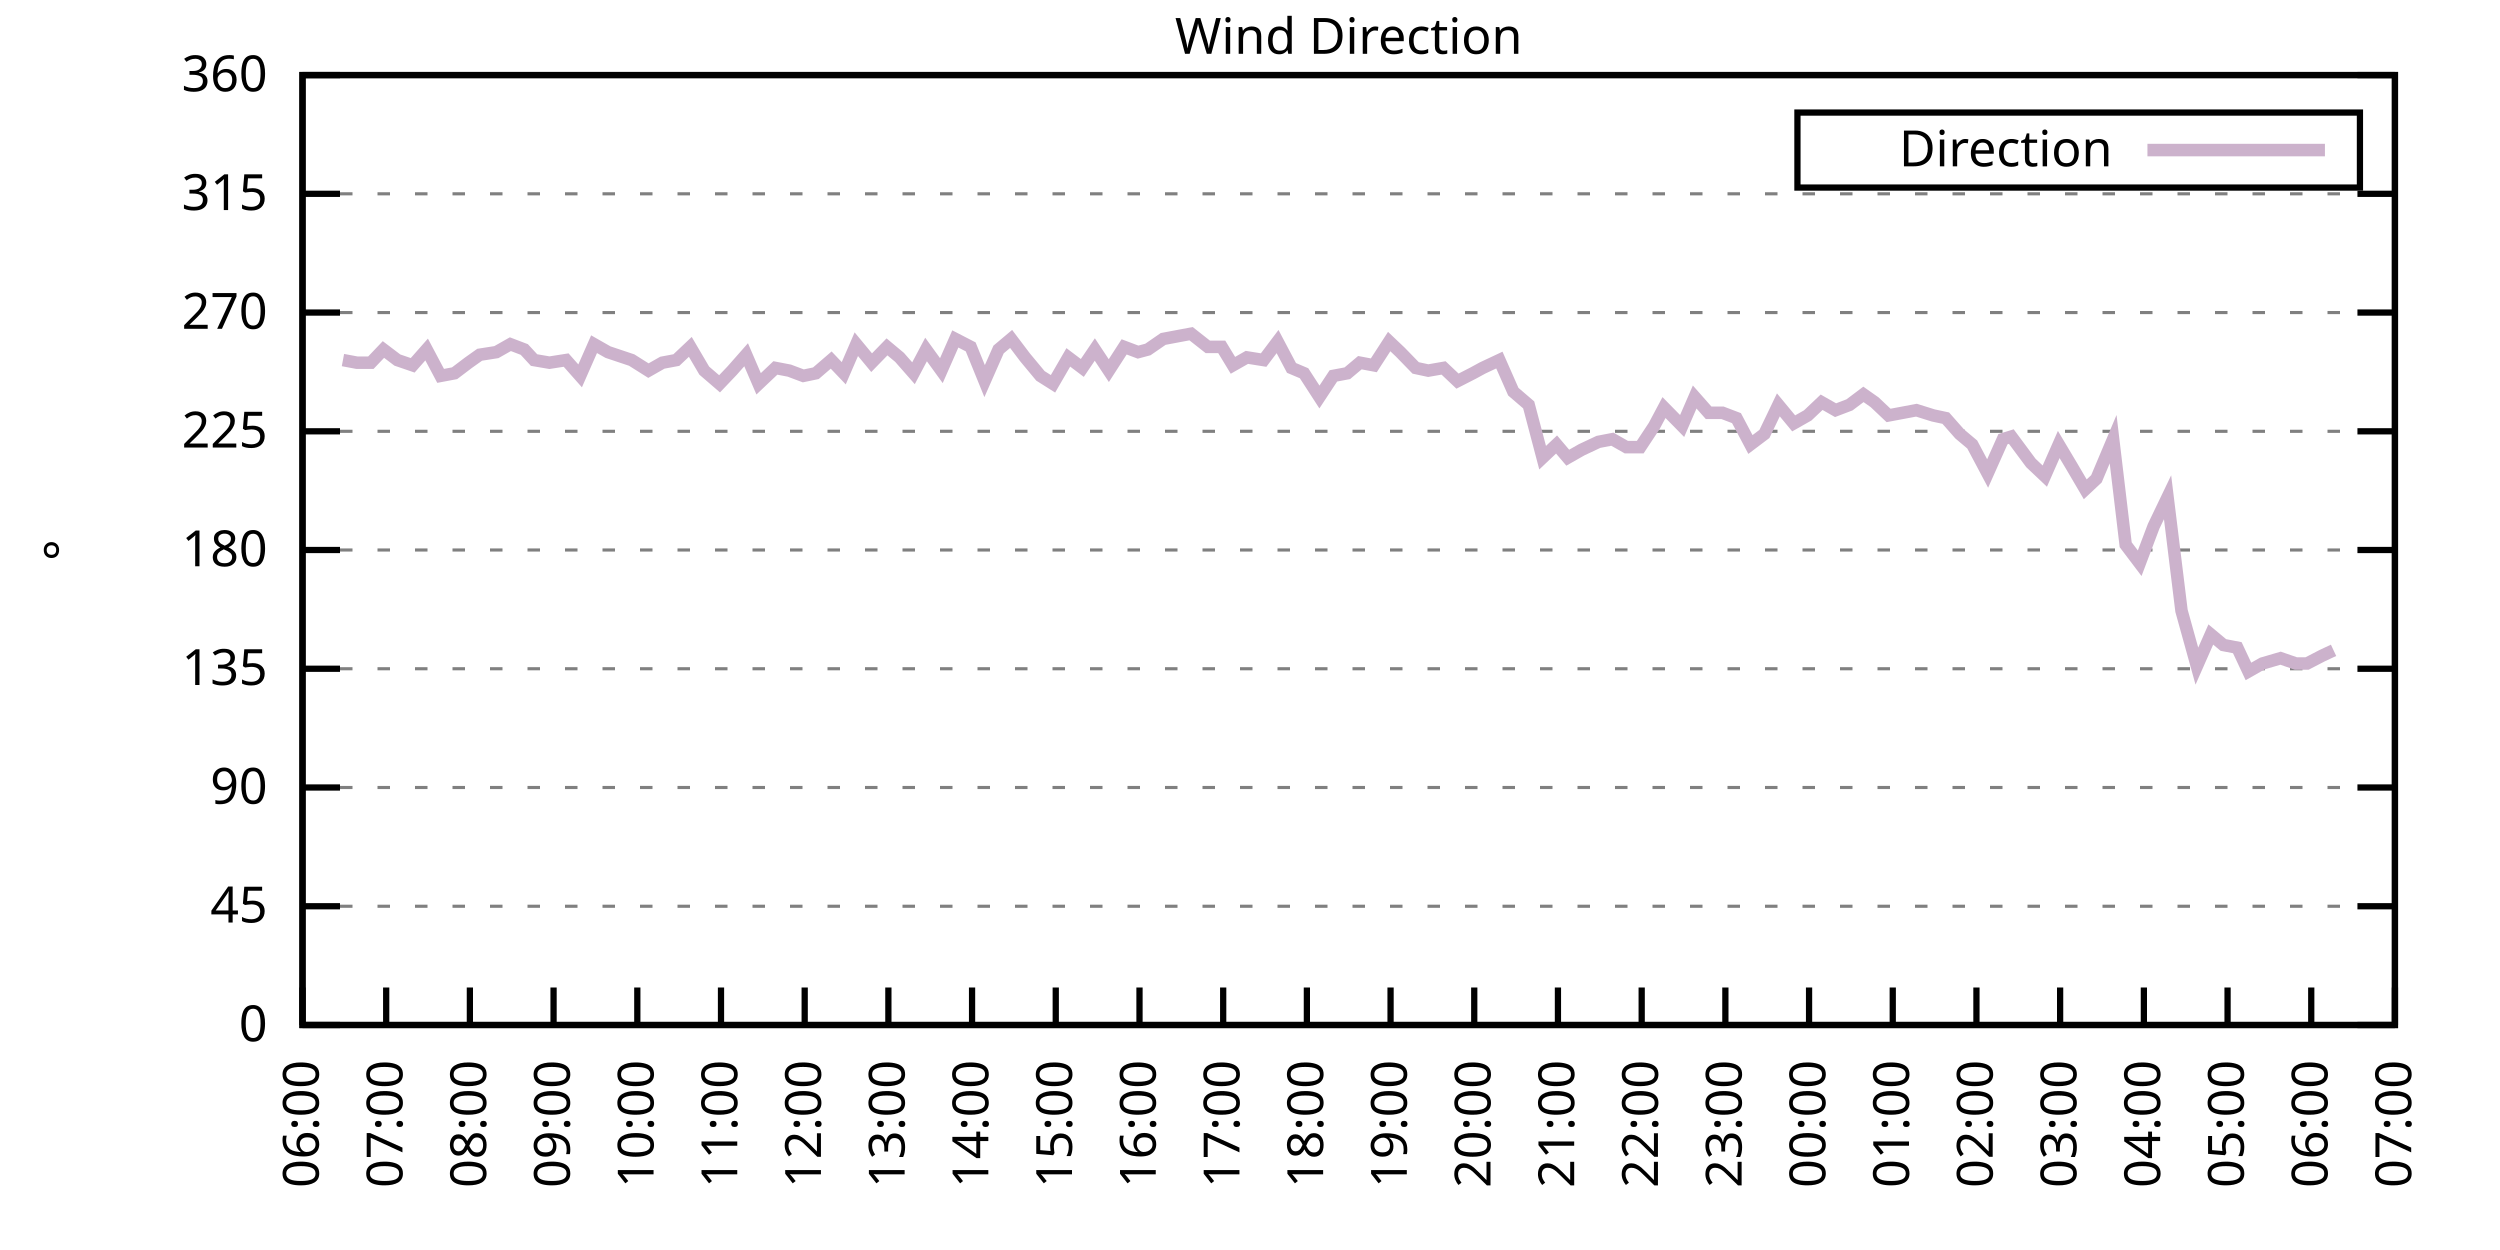
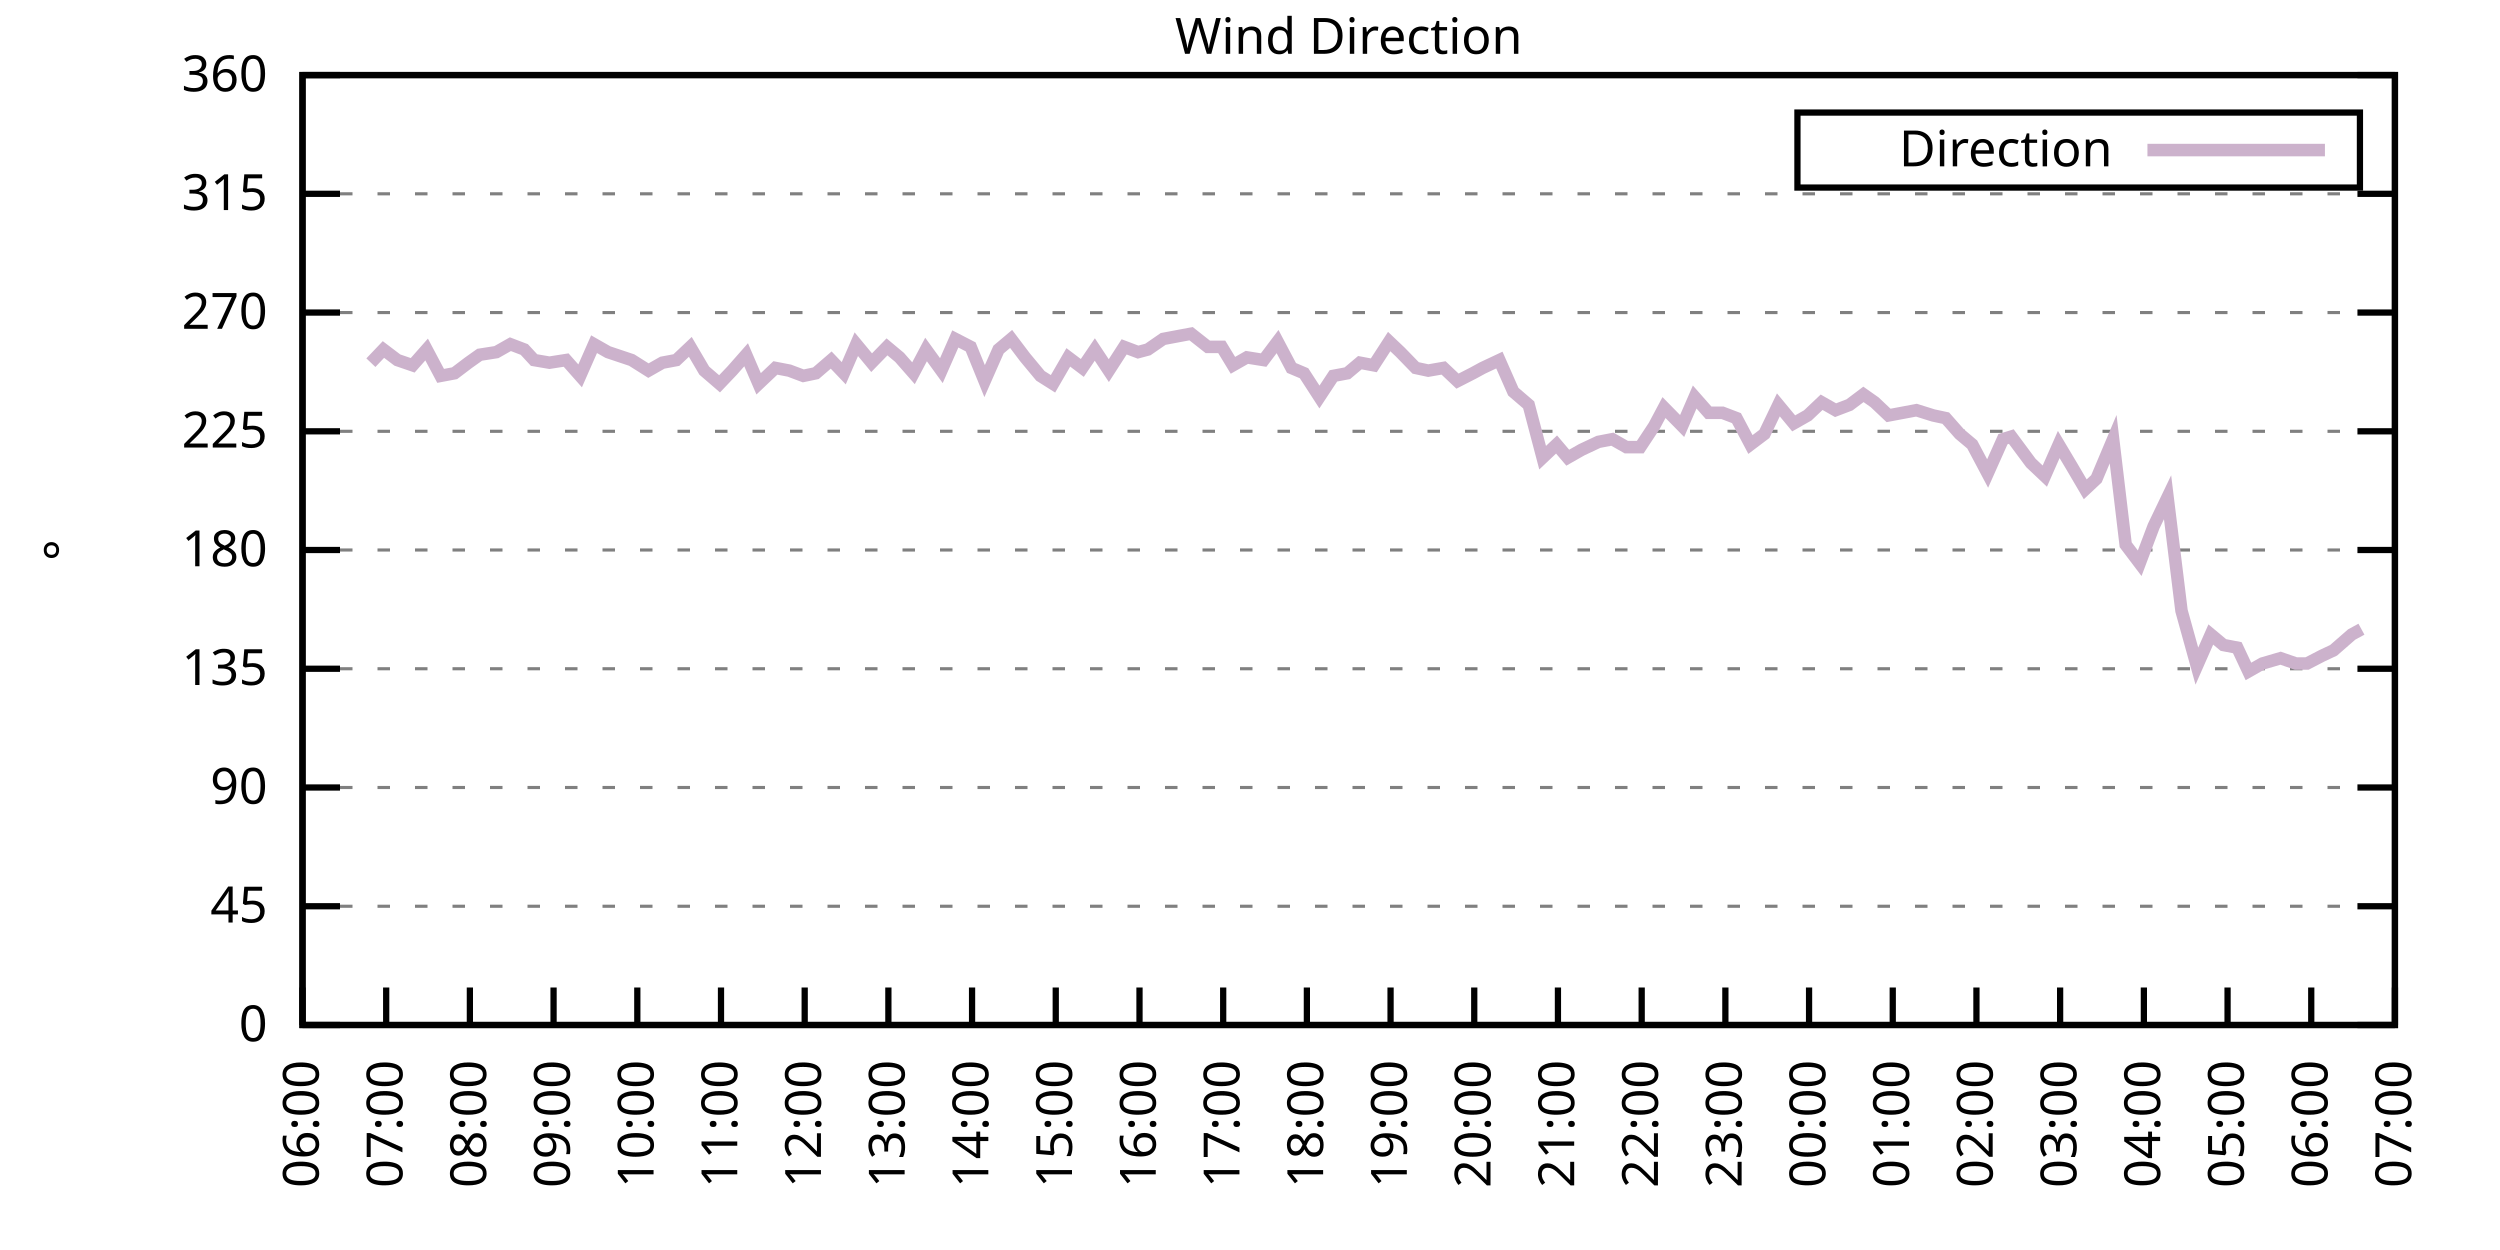
<svg xmlns="http://www.w3.org/2000/svg" xmlns:xlink="http://www.w3.org/1999/xlink" width="400" height="200" viewBox="0 0 400 200">
  <g id="gnuplot_canvas">
    <rect x="0" y="0" width="400" height="200" fill="none" />
    <defs>
      <circle id="gpDot" r="0.5" stroke-width="0.5" stroke="currentColor" />
      <path id="gpPt0" stroke-width="0.333" stroke="currentColor" d="M-1,0 h2 M0,-1 v2" />
      <path id="gpPt1" stroke-width="0.333" stroke="currentColor" d="M-1,-1 L1,1 M1,-1 L-1,1" />
      <path id="gpPt2" stroke-width="0.333" stroke="currentColor" d="M-1,0 L1,0 M0,-1 L0,1 M-1,-1 L1,1 M-1,1 L1,-1" />
      <rect id="gpPt3" stroke-width="0.333" stroke="currentColor" x="-1" y="-1" width="2" height="2" />
      <rect id="gpPt4" stroke-width="0.333" stroke="currentColor" fill="currentColor" x="-1" y="-1" width="2" height="2" />
      <circle id="gpPt5" stroke-width="0.333" stroke="currentColor" cx="0" cy="0" r="1" />
      <use xlink:href="#gpPt5" id="gpPt6" fill="currentColor" stroke="none" />
      <path id="gpPt7" stroke-width="0.333" stroke="currentColor" d="M0,-1.33 L-1.33,0.67 L1.33,0.67 z" />
      <use xlink:href="#gpPt7" id="gpPt8" fill="currentColor" stroke="none" />
      <use xlink:href="#gpPt7" id="gpPt9" stroke="currentColor" transform="rotate(180)" />
      <use xlink:href="#gpPt9" id="gpPt10" fill="currentColor" stroke="none" />
      <use xlink:href="#gpPt3" id="gpPt11" stroke="currentColor" transform="rotate(45)" />
      <use xlink:href="#gpPt11" id="gpPt12" fill="currentColor" stroke="none" />
      <path id="gpPt13" stroke-width="0.333" stroke="currentColor" d="M0,1.330 L1.265,0.411 L0.782,-1.067 L-0.782,-1.076 L-1.265,0.411 z" />
      <use xlink:href="#gpPt13" id="gpPt14" fill="currentColor" stroke="none" />
      <filter id="textbox" filterUnits="objectBoundingBox" x="0" y="0" height="1" width="1">
        <feFlood flood-color="white" flood-opacity="1" result="bgnd" />
        <feComposite in="SourceGraphic" in2="bgnd" operator="atop" />
      </filter>
      <filter id="greybox" filterUnits="objectBoundingBox" x="0" y="0" height="1" width="1">
        <feFlood flood-color="lightgrey" flood-opacity="1" result="grey" />
        <feComposite in="SourceGraphic" in2="grey" operator="atop" />
      </filter>
    </defs>
    <g fill="none" color="white" stroke="currentColor" stroke-width="1.00" stroke-linecap="butt" stroke-linejoin="miter">
</g>
    <g fill="none" color="black" stroke="currentColor" stroke-width="1.00" stroke-linecap="butt" stroke-linejoin="miter">
      <g stroke="none" shape-rendering="crispEdges">
        <polygon fill="rgb(255, 255, 255)" points="48.40,164.00 383.18,164.00 383.18,12.02 48.40,12.02 " />
      </g>
    </g>
    <g fill="none" color="black" stroke="currentColor" stroke-width="1.00" stroke-linecap="butt" stroke-linejoin="miter">
</g>
    <g fill="none" color="black" stroke="black" stroke-width="0.50" stroke-linecap="butt" stroke-linejoin="miter">
</g>
    <g fill="none" color="gray" stroke="currentColor" stroke-width="0.50" stroke-linecap="butt" stroke-linejoin="miter">
      <path stroke="gray" stroke-dasharray="2,4" class="gridline" d="M48.40,164.00 L383.19,164.00  " />
    </g>
    <g fill="none" color="gray" stroke="gray" stroke-width="1.00" stroke-linecap="butt" stroke-linejoin="miter">
</g>
    <g fill="none" color="black" stroke="currentColor" stroke-width="1.00" stroke-linecap="butt" stroke-linejoin="miter">
      <path stroke="black" d="M48.40,164.00 L54.40,164.00 M383.19,164.00 L377.19,164.00  " />
      <g transform="translate(42.80,166.60)" stroke="none" fill="black" font-family="Sans" font-size="8.00" text-anchor="end">
        <text>
          <tspan font-family="Sans"> 0</tspan>
        </text>
      </g>
    </g>
    <g fill="none" color="black" stroke="currentColor" stroke-width="1.00" stroke-linecap="butt" stroke-linejoin="miter">
</g>
    <g fill="none" color="black" stroke="black" stroke-width="0.50" stroke-linecap="butt" stroke-linejoin="miter">
</g>
    <g fill="none" color="gray" stroke="currentColor" stroke-width="0.50" stroke-linecap="butt" stroke-linejoin="miter">
      <path stroke="gray" stroke-dasharray="2,4" class="gridline" d="M48.40,145.00 L383.19,145.00  " />
    </g>
    <g fill="none" color="gray" stroke="gray" stroke-width="1.00" stroke-linecap="butt" stroke-linejoin="miter">
</g>
    <g fill="none" color="black" stroke="currentColor" stroke-width="1.00" stroke-linecap="butt" stroke-linejoin="miter">
      <path stroke="black" d="M48.40,145.00 L54.40,145.00 M383.19,145.00 L377.19,145.00  " />
      <g transform="translate(42.80,147.60)" stroke="none" fill="black" font-family="Sans" font-size="8.00" text-anchor="end">
        <text>
          <tspan font-family="Sans"> 45</tspan>
        </text>
      </g>
    </g>
    <g fill="none" color="black" stroke="currentColor" stroke-width="1.00" stroke-linecap="butt" stroke-linejoin="miter">
</g>
    <g fill="none" color="black" stroke="black" stroke-width="0.50" stroke-linecap="butt" stroke-linejoin="miter">
</g>
    <g fill="none" color="gray" stroke="currentColor" stroke-width="0.50" stroke-linecap="butt" stroke-linejoin="miter">
      <path stroke="gray" stroke-dasharray="2,4" class="gridline" d="M48.40,126.00 L383.19,126.00  " />
    </g>
    <g fill="none" color="gray" stroke="gray" stroke-width="1.00" stroke-linecap="butt" stroke-linejoin="miter">
</g>
    <g fill="none" color="black" stroke="currentColor" stroke-width="1.00" stroke-linecap="butt" stroke-linejoin="miter">
      <path stroke="black" d="M48.40,126.00 L54.40,126.00 M383.19,126.00 L377.19,126.00  " />
      <g transform="translate(42.80,128.60)" stroke="none" fill="black" font-family="Sans" font-size="8.00" text-anchor="end">
        <text>
          <tspan font-family="Sans"> 90</tspan>
        </text>
      </g>
    </g>
    <g fill="none" color="black" stroke="currentColor" stroke-width="1.00" stroke-linecap="butt" stroke-linejoin="miter">
</g>
    <g fill="none" color="black" stroke="black" stroke-width="0.50" stroke-linecap="butt" stroke-linejoin="miter">
</g>
    <g fill="none" color="gray" stroke="currentColor" stroke-width="0.50" stroke-linecap="butt" stroke-linejoin="miter">
      <path stroke="gray" stroke-dasharray="2,4" class="gridline" d="M48.40,107.00 L383.19,107.00  " />
    </g>
    <g fill="none" color="gray" stroke="gray" stroke-width="1.00" stroke-linecap="butt" stroke-linejoin="miter">
</g>
    <g fill="none" color="black" stroke="currentColor" stroke-width="1.00" stroke-linecap="butt" stroke-linejoin="miter">
      <path stroke="black" d="M48.40,107.00 L54.40,107.00 M383.19,107.00 L377.19,107.00  " />
      <g transform="translate(42.80,109.60)" stroke="none" fill="black" font-family="Sans" font-size="8.00" text-anchor="end">
        <text>
          <tspan font-family="Sans"> 135</tspan>
        </text>
      </g>
    </g>
    <g fill="none" color="black" stroke="currentColor" stroke-width="1.00" stroke-linecap="butt" stroke-linejoin="miter">
</g>
    <g fill="none" color="black" stroke="black" stroke-width="0.50" stroke-linecap="butt" stroke-linejoin="miter">
</g>
    <g fill="none" color="gray" stroke="currentColor" stroke-width="0.50" stroke-linecap="butt" stroke-linejoin="miter">
      <path stroke="gray" stroke-dasharray="2,4" class="gridline" d="M48.40,88.00 L383.19,88.00  " />
    </g>
    <g fill="none" color="gray" stroke="gray" stroke-width="1.00" stroke-linecap="butt" stroke-linejoin="miter">
</g>
    <g fill="none" color="black" stroke="currentColor" stroke-width="1.00" stroke-linecap="butt" stroke-linejoin="miter">
      <path stroke="black" d="M48.40,88.00 L54.40,88.00 M383.19,88.00 L377.19,88.00  " />
      <g transform="translate(42.80,90.60)" stroke="none" fill="black" font-family="Sans" font-size="8.00" text-anchor="end">
        <text>
          <tspan font-family="Sans"> 180</tspan>
        </text>
      </g>
    </g>
    <g fill="none" color="black" stroke="currentColor" stroke-width="1.00" stroke-linecap="butt" stroke-linejoin="miter">
</g>
    <g fill="none" color="black" stroke="black" stroke-width="0.50" stroke-linecap="butt" stroke-linejoin="miter">
</g>
    <g fill="none" color="gray" stroke="currentColor" stroke-width="0.50" stroke-linecap="butt" stroke-linejoin="miter">
      <path stroke="gray" stroke-dasharray="2,4" class="gridline" d="M48.40,69.01 L383.19,69.01  " />
    </g>
    <g fill="none" color="gray" stroke="gray" stroke-width="1.00" stroke-linecap="butt" stroke-linejoin="miter">
</g>
    <g fill="none" color="black" stroke="currentColor" stroke-width="1.00" stroke-linecap="butt" stroke-linejoin="miter">
      <path stroke="black" d="M48.40,69.01 L54.40,69.01 M383.19,69.01 L377.19,69.01  " />
      <g transform="translate(42.80,71.61)" stroke="none" fill="black" font-family="Sans" font-size="8.00" text-anchor="end">
        <text>
          <tspan font-family="Sans"> 225</tspan>
        </text>
      </g>
    </g>
    <g fill="none" color="black" stroke="currentColor" stroke-width="1.00" stroke-linecap="butt" stroke-linejoin="miter">
</g>
    <g fill="none" color="black" stroke="black" stroke-width="0.50" stroke-linecap="butt" stroke-linejoin="miter">
</g>
    <g fill="none" color="gray" stroke="currentColor" stroke-width="0.50" stroke-linecap="butt" stroke-linejoin="miter">
      <path stroke="gray" stroke-dasharray="2,4" class="gridline" d="M48.40,50.01 L383.19,50.01  " />
    </g>
    <g fill="none" color="gray" stroke="gray" stroke-width="1.00" stroke-linecap="butt" stroke-linejoin="miter">
</g>
    <g fill="none" color="black" stroke="currentColor" stroke-width="1.00" stroke-linecap="butt" stroke-linejoin="miter">
      <path stroke="black" d="M48.40,50.01 L54.40,50.01 M383.19,50.01 L377.19,50.01  " />
      <g transform="translate(42.80,52.61)" stroke="none" fill="black" font-family="Sans" font-size="8.00" text-anchor="end">
        <text>
          <tspan font-family="Sans"> 270</tspan>
        </text>
      </g>
    </g>
    <g fill="none" color="black" stroke="currentColor" stroke-width="1.00" stroke-linecap="butt" stroke-linejoin="miter">
</g>
    <g fill="none" color="black" stroke="black" stroke-width="0.50" stroke-linecap="butt" stroke-linejoin="miter">
</g>
    <g fill="none" color="gray" stroke="currentColor" stroke-width="0.50" stroke-linecap="butt" stroke-linejoin="miter">
      <path stroke="gray" stroke-dasharray="2,4" class="gridline" d="M48.40,31.01 L383.19,31.01  " />
    </g>
    <g fill="none" color="gray" stroke="gray" stroke-width="1.00" stroke-linecap="butt" stroke-linejoin="miter">
</g>
    <g fill="none" color="black" stroke="currentColor" stroke-width="1.00" stroke-linecap="butt" stroke-linejoin="miter">
      <path stroke="black" d="M48.40,31.01 L54.40,31.01 M383.19,31.01 L377.19,31.01  " />
      <g transform="translate(42.80,33.61)" stroke="none" fill="black" font-family="Sans" font-size="8.00" text-anchor="end">
        <text>
          <tspan font-family="Sans"> 315</tspan>
        </text>
      </g>
    </g>
    <g fill="none" color="black" stroke="currentColor" stroke-width="1.00" stroke-linecap="butt" stroke-linejoin="miter">
</g>
    <g fill="none" color="black" stroke="black" stroke-width="0.50" stroke-linecap="butt" stroke-linejoin="miter">
</g>
    <g fill="none" color="gray" stroke="currentColor" stroke-width="0.50" stroke-linecap="butt" stroke-linejoin="miter">
      <path stroke="gray" stroke-dasharray="2,4" class="gridline" d="M48.40,12.01 L383.19,12.01  " />
    </g>
    <g fill="none" color="gray" stroke="gray" stroke-width="1.00" stroke-linecap="butt" stroke-linejoin="miter">
</g>
    <g fill="none" color="black" stroke="currentColor" stroke-width="1.00" stroke-linecap="butt" stroke-linejoin="miter">
      <path stroke="black" d="M48.40,12.01 L54.40,12.01 M383.19,12.01 L377.19,12.01  " />
      <g transform="translate(42.80,14.61)" stroke="none" fill="black" font-family="Sans" font-size="8.00" text-anchor="end">
        <text>
          <tspan font-family="Sans"> 360</tspan>
        </text>
      </g>
    </g>
    <g fill="none" color="black" stroke="currentColor" stroke-width="1.00" stroke-linecap="butt" stroke-linejoin="miter">
      <path stroke="black" d="M48.40,164.00 L48.40,158.00  " />
      <g transform="translate(51.00,169.60) rotate(270.00)" stroke="none" fill="black" font-family="Sans" font-size="8.00" text-anchor="end">
        <text>
          <tspan font-family="Sans">06:00</tspan>
        </text>
      </g>
    </g>
    <g fill="none" color="black" stroke="currentColor" stroke-width="1.00" stroke-linecap="butt" stroke-linejoin="miter">
      <path stroke="black" d="M61.79,164.00 L61.79,158.00  " />
      <g transform="translate(64.39,169.60) rotate(270.00)" stroke="none" fill="black" font-family="Sans" font-size="8.00" text-anchor="end">
        <text>
          <tspan font-family="Sans">07:00</tspan>
        </text>
      </g>
    </g>
    <g fill="none" color="black" stroke="currentColor" stroke-width="1.00" stroke-linecap="butt" stroke-linejoin="miter">
      <path stroke="black" d="M75.18,164.00 L75.18,158.00  " />
      <g transform="translate(77.78,169.60) rotate(270.00)" stroke="none" fill="black" font-family="Sans" font-size="8.00" text-anchor="end">
        <text>
          <tspan font-family="Sans">08:00</tspan>
        </text>
      </g>
    </g>
    <g fill="none" color="black" stroke="currentColor" stroke-width="1.00" stroke-linecap="butt" stroke-linejoin="miter">
      <path stroke="black" d="M88.57,164.00 L88.57,158.00  " />
      <g transform="translate(91.17,169.60) rotate(270.00)" stroke="none" fill="black" font-family="Sans" font-size="8.00" text-anchor="end">
        <text>
          <tspan font-family="Sans">09:00</tspan>
        </text>
      </g>
    </g>
    <g fill="none" color="black" stroke="currentColor" stroke-width="1.00" stroke-linecap="butt" stroke-linejoin="miter">
      <path stroke="black" d="M101.97,164.00 L101.97,158.00  " />
      <g transform="translate(104.57,169.60) rotate(270.00)" stroke="none" fill="black" font-family="Sans" font-size="8.00" text-anchor="end">
        <text>
          <tspan font-family="Sans">10:00</tspan>
        </text>
      </g>
    </g>
    <g fill="none" color="black" stroke="currentColor" stroke-width="1.00" stroke-linecap="butt" stroke-linejoin="miter">
      <path stroke="black" d="M115.36,164.00 L115.36,158.00  " />
      <g transform="translate(117.96,169.60) rotate(270.00)" stroke="none" fill="black" font-family="Sans" font-size="8.00" text-anchor="end">
        <text>
          <tspan font-family="Sans">11:00</tspan>
        </text>
      </g>
    </g>
    <g fill="none" color="black" stroke="currentColor" stroke-width="1.00" stroke-linecap="butt" stroke-linejoin="miter">
      <path stroke="black" d="M128.75,164.00 L128.75,158.00  " />
      <g transform="translate(131.35,169.60) rotate(270.00)" stroke="none" fill="black" font-family="Sans" font-size="8.00" text-anchor="end">
        <text>
          <tspan font-family="Sans">12:00</tspan>
        </text>
      </g>
    </g>
    <g fill="none" color="black" stroke="currentColor" stroke-width="1.00" stroke-linecap="butt" stroke-linejoin="miter">
      <path stroke="black" d="M142.14,164.00 L142.14,158.00  " />
      <g transform="translate(144.74,169.60) rotate(270.00)" stroke="none" fill="black" font-family="Sans" font-size="8.00" text-anchor="end">
        <text>
          <tspan font-family="Sans">13:00</tspan>
        </text>
      </g>
    </g>
    <g fill="none" color="black" stroke="currentColor" stroke-width="1.00" stroke-linecap="butt" stroke-linejoin="miter">
      <path stroke="black" d="M155.53,164.00 L155.53,158.00  " />
      <g transform="translate(158.13,169.60) rotate(270.00)" stroke="none" fill="black" font-family="Sans" font-size="8.00" text-anchor="end">
        <text>
          <tspan font-family="Sans">14:00</tspan>
        </text>
      </g>
    </g>
    <g fill="none" color="black" stroke="currentColor" stroke-width="1.00" stroke-linecap="butt" stroke-linejoin="miter">
      <path stroke="black" d="M168.92,164.00 L168.92,158.00  " />
      <g transform="translate(171.52,169.60) rotate(270.00)" stroke="none" fill="black" font-family="Sans" font-size="8.00" text-anchor="end">
        <text>
          <tspan font-family="Sans">15:00</tspan>
        </text>
      </g>
    </g>
    <g fill="none" color="black" stroke="currentColor" stroke-width="1.00" stroke-linecap="butt" stroke-linejoin="miter">
      <path stroke="black" d="M182.32,164.00 L182.32,158.00  " />
      <g transform="translate(184.92,169.60) rotate(270.00)" stroke="none" fill="black" font-family="Sans" font-size="8.00" text-anchor="end">
        <text>
          <tspan font-family="Sans">16:00</tspan>
        </text>
      </g>
    </g>
    <g fill="none" color="black" stroke="currentColor" stroke-width="1.00" stroke-linecap="butt" stroke-linejoin="miter">
      <path stroke="black" d="M195.71,164.00 L195.71,158.00  " />
      <g transform="translate(198.31,169.60) rotate(270.00)" stroke="none" fill="black" font-family="Sans" font-size="8.00" text-anchor="end">
        <text>
          <tspan font-family="Sans">17:00</tspan>
        </text>
      </g>
    </g>
    <g fill="none" color="black" stroke="currentColor" stroke-width="1.00" stroke-linecap="butt" stroke-linejoin="miter">
      <path stroke="black" d="M209.10,164.00 L209.10,158.00  " />
      <g transform="translate(211.70,169.60) rotate(270.00)" stroke="none" fill="black" font-family="Sans" font-size="8.00" text-anchor="end">
        <text>
          <tspan font-family="Sans">18:00</tspan>
        </text>
      </g>
    </g>
    <g fill="none" color="black" stroke="currentColor" stroke-width="1.00" stroke-linecap="butt" stroke-linejoin="miter">
      <path stroke="black" d="M222.49,164.00 L222.49,158.00  " />
      <g transform="translate(225.09,169.60) rotate(270.00)" stroke="none" fill="black" font-family="Sans" font-size="8.00" text-anchor="end">
        <text>
          <tspan font-family="Sans">19:00</tspan>
        </text>
      </g>
    </g>
    <g fill="none" color="black" stroke="currentColor" stroke-width="1.00" stroke-linecap="butt" stroke-linejoin="miter">
      <path stroke="black" d="M235.88,164.00 L235.88,158.00  " />
      <g transform="translate(238.48,169.60) rotate(270.00)" stroke="none" fill="black" font-family="Sans" font-size="8.00" text-anchor="end">
        <text>
          <tspan font-family="Sans">20:00</tspan>
        </text>
      </g>
    </g>
    <g fill="none" color="black" stroke="currentColor" stroke-width="1.00" stroke-linecap="butt" stroke-linejoin="miter">
      <path stroke="black" d="M249.27,164.00 L249.27,158.00  " />
      <g transform="translate(251.87,169.60) rotate(270.00)" stroke="none" fill="black" font-family="Sans" font-size="8.00" text-anchor="end">
        <text>
          <tspan font-family="Sans">21:00</tspan>
        </text>
      </g>
    </g>
    <g fill="none" color="black" stroke="currentColor" stroke-width="1.00" stroke-linecap="butt" stroke-linejoin="miter">
      <path stroke="black" d="M262.67,164.00 L262.67,158.00  " />
      <g transform="translate(265.27,169.60) rotate(270.00)" stroke="none" fill="black" font-family="Sans" font-size="8.00" text-anchor="end">
        <text>
          <tspan font-family="Sans">22:00</tspan>
        </text>
      </g>
    </g>
    <g fill="none" color="black" stroke="currentColor" stroke-width="1.00" stroke-linecap="butt" stroke-linejoin="miter">
      <path stroke="black" d="M276.06,164.00 L276.06,158.00  " />
      <g transform="translate(278.66,169.60) rotate(270.00)" stroke="none" fill="black" font-family="Sans" font-size="8.00" text-anchor="end">
        <text>
          <tspan font-family="Sans">23:00</tspan>
        </text>
      </g>
    </g>
    <g fill="none" color="black" stroke="currentColor" stroke-width="1.00" stroke-linecap="butt" stroke-linejoin="miter">
      <path stroke="black" d="M289.45,164.00 L289.45,158.00  " />
      <g transform="translate(292.05,169.60) rotate(270.00)" stroke="none" fill="black" font-family="Sans" font-size="8.00" text-anchor="end">
        <text>
          <tspan font-family="Sans">00:00</tspan>
        </text>
      </g>
    </g>
    <g fill="none" color="black" stroke="currentColor" stroke-width="1.00" stroke-linecap="butt" stroke-linejoin="miter">
      <path stroke="black" d="M302.84,164.00 L302.84,158.00  " />
      <g transform="translate(305.44,169.60) rotate(270.00)" stroke="none" fill="black" font-family="Sans" font-size="8.00" text-anchor="end">
        <text>
          <tspan font-family="Sans">01:00</tspan>
        </text>
      </g>
    </g>
    <g fill="none" color="black" stroke="currentColor" stroke-width="1.00" stroke-linecap="butt" stroke-linejoin="miter">
      <path stroke="black" d="M316.23,164.00 L316.23,158.00  " />
      <g transform="translate(318.83,169.60) rotate(270.00)" stroke="none" fill="black" font-family="Sans" font-size="8.00" text-anchor="end">
        <text>
          <tspan font-family="Sans">02:00</tspan>
        </text>
      </g>
    </g>
    <g fill="none" color="black" stroke="currentColor" stroke-width="1.00" stroke-linecap="butt" stroke-linejoin="miter">
      <path stroke="black" d="M329.62,164.00 L329.62,158.00  " />
      <g transform="translate(332.22,169.60) rotate(270.00)" stroke="none" fill="black" font-family="Sans" font-size="8.00" text-anchor="end">
        <text>
          <tspan font-family="Sans">03:00</tspan>
        </text>
      </g>
    </g>
    <g fill="none" color="black" stroke="currentColor" stroke-width="1.00" stroke-linecap="butt" stroke-linejoin="miter">
      <path stroke="black" d="M343.02,164.00 L343.02,158.00  " />
      <g transform="translate(345.62,169.60) rotate(270.00)" stroke="none" fill="black" font-family="Sans" font-size="8.00" text-anchor="end">
        <text>
          <tspan font-family="Sans">04:00</tspan>
        </text>
      </g>
    </g>
    <g fill="none" color="black" stroke="currentColor" stroke-width="1.00" stroke-linecap="butt" stroke-linejoin="miter">
      <path stroke="black" d="M356.41,164.00 L356.41,158.00  " />
      <g transform="translate(359.01,169.60) rotate(270.00)" stroke="none" fill="black" font-family="Sans" font-size="8.00" text-anchor="end">
        <text>
          <tspan font-family="Sans">05:00</tspan>
        </text>
      </g>
    </g>
    <g fill="none" color="black" stroke="currentColor" stroke-width="1.00" stroke-linecap="butt" stroke-linejoin="miter">
      <path stroke="black" d="M369.80,164.00 L369.80,158.00  " />
      <g transform="translate(372.40,169.60) rotate(270.00)" stroke="none" fill="black" font-family="Sans" font-size="8.00" text-anchor="end">
        <text>
          <tspan font-family="Sans">06:00</tspan>
        </text>
      </g>
    </g>
    <g fill="none" color="black" stroke="currentColor" stroke-width="1.00" stroke-linecap="butt" stroke-linejoin="miter">
      <path stroke="black" d="M383.19,164.00 L383.19,158.00  " />
      <g transform="translate(385.79,169.60) rotate(270.00)" stroke="none" fill="black" font-family="Sans" font-size="8.00" text-anchor="end">
        <text>
          <tspan font-family="Sans">07:00</tspan>
        </text>
      </g>
    </g>
    <g fill="none" color="black" stroke="currentColor" stroke-width="1.00" stroke-linecap="butt" stroke-linejoin="miter">
</g>
    <g fill="none" color="black" stroke="currentColor" stroke-width="1.00" stroke-linecap="butt" stroke-linejoin="miter">
      <path stroke="black" d="M48.40,12.01 L48.40,164.00 L383.19,164.00 L383.19,12.01 L48.40,12.01 Z  " />
    </g>
    <g fill="none" color="black" stroke="currentColor" stroke-width="1.00" stroke-linecap="butt" stroke-linejoin="miter">
</g>
    <g fill="none" color="black" stroke="currentColor" stroke-width="1.00" stroke-linecap="butt" stroke-linejoin="miter">
      <path stroke="black" d="M287.59,30.01 L287.59,18.01 L377.59,18.01 L377.59,30.01 L287.59,30.01 Z  " />
    </g>
    <g id="Wind_direction_plot_1">
      <g fill="none" color="white" stroke="black" stroke-width="2.00" stroke-linecap="butt" stroke-linejoin="miter">
</g>
      <g fill="none" color="black" stroke="currentColor" stroke-width="2.00" stroke-linecap="butt" stroke-linejoin="miter">
        <g transform="translate(337.99,26.61)" stroke="none" fill="black" font-family="Sans" font-size="8.00" text-anchor="end">
          <text>
            <tspan font-family="Sans">Direction</tspan>
          </text>
        </g>
      </g>
      <g fill="none" color="black" stroke="currentColor" stroke-width="2.00" stroke-linecap="butt" stroke-linejoin="miter">
-         <path stroke="rgb(204, 178, 204)" d="M343.59,24.01 L371.99,24.01 M54.87,57.61 L57.10,58.03 L59.34,58.03 L61.35,55.92 L63.58,57.61 L66.03,58.45   L68.26,55.92 L70.50,60.14 L72.73,59.72 L74.96,58.03 L76.75,56.76 L79.42,56.34 L81.66,55.07 L83.89,55.92   L85.45,57.61 L87.91,58.03 L90.58,57.61 L92.82,60.14 L95.05,55.07 L97.28,56.34 L101.07,57.61 L103.75,59.30   L105.98,58.03 L108.22,57.61 L110.45,55.50 L112.68,59.30 L115.13,61.41 L117.14,59.30 L119.38,56.76 L121.38,61.41   L124.06,58.87 L126.29,59.30 L128.53,60.14 L130.54,59.72 L132.99,57.61 L135.00,59.72 L137.01,55.07 L139.46,58.03   L141.92,55.50 L143.93,57.18 L146.16,59.72 L148.17,55.92 L150.62,59.30 L152.85,54.23 L155.31,55.50 L157.54,60.98   L159.77,55.92 L161.78,54.23 L164.01,57.18 L166.47,60.14 L168.48,61.41 L170.93,57.18 L173.17,58.87 L175.17,55.92   L177.41,59.30 L179.86,55.50 L182.09,56.34 L183.66,55.92 L186.11,54.23 L188.34,53.81 L190.57,53.39 L193.25,55.50   L195.48,55.50 L197.27,58.45 L199.50,57.18 L202.18,57.61 L204.41,54.65 L206.64,58.87 L208.65,59.72 L211.11,63.52   L213.34,60.14 L215.57,59.72 L217.58,58.03 L219.81,58.45 L222.27,54.65 L224.05,56.34 L226.51,58.87 L228.52,59.30   L230.97,58.87 L233.20,60.98 L235.66,59.72 L237.22,58.87 L239.90,57.61 L242.13,62.67 L244.59,64.78 L246.82,73.23   L249.05,71.12 L250.84,73.23 L253.07,71.96 L255.75,70.70 L257.98,70.27 L260.21,71.54 L262.44,71.54 L264.67,68.16   L266.24,65.21 L269.14,68.16 L271.15,63.52 L273.38,66.05 L275.61,66.05 L277.84,66.90 L280.07,71.12 L282.31,69.43   L284.54,64.78 L286.99,67.74 L289.23,66.47 L291.46,64.36 L293.69,65.63 L295.92,64.78 L298.15,63.10 L299.94,64.36   L302.17,66.47 L304.40,66.05 L306.63,65.63 L309.31,66.47 L311.32,66.90 L313.55,69.43 L315.56,71.12 L318.02,75.76   L320.47,70.27 L321.81,69.85 L324.94,74.07 L327.17,76.18 L329.40,71.12 L331.41,74.49 L333.64,78.29 L335.43,76.61   L338.10,70.27 L340.11,87.16 L342.35,90.12 L344.58,84.21 L346.81,79.56 L349.04,97.72 L351.50,106.58 L353.73,101.52   L355.74,103.20 L357.97,103.63 L359.75,107.43 L361.99,106.16 L364.89,105.31 L367.34,106.16 L369.13,106.16 L371.58,104.89   L373.37,104.05  " />
+         <path stroke="rgb(204, 178, 204)" d="M343.59,24.01 L371.99,24.01 M59.34,58.03 L61.35,55.92 L63.58,57.61 L66.03,58.45 L68.26,55.92 L70.50,60.14   L72.73,59.72 L74.96,58.03 L76.75,56.76 L79.42,56.34 L81.66,55.07 L83.89,55.92 L85.45,57.61 L87.91,58.03   L90.58,57.61 L92.82,60.14 L95.05,55.07 L97.28,56.34 L101.07,57.61 L103.75,59.30 L105.98,58.03 L108.22,57.61   L110.45,55.50 L112.68,59.30 L115.13,61.41 L117.14,59.30 L119.38,56.76 L121.38,61.41 L124.06,58.87 L126.29,59.30   L128.53,60.14 L130.54,59.72 L132.99,57.61 L135.00,59.72 L137.01,55.07 L139.46,58.03 L141.92,55.50 L143.93,57.18   L146.16,59.72 L148.17,55.92 L150.62,59.30 L152.85,54.23 L155.31,55.50 L157.54,60.98 L159.77,55.92 L161.78,54.23   L164.01,57.18 L166.47,60.14 L168.48,61.41 L170.93,57.18 L173.17,58.87 L175.17,55.92 L177.41,59.30 L179.86,55.50   L182.09,56.34 L183.66,55.92 L186.11,54.23 L188.34,53.81 L190.57,53.39 L193.25,55.50 L195.48,55.50 L197.27,58.45   L199.50,57.18 L202.18,57.61 L204.41,54.65 L206.64,58.87 L208.65,59.72 L211.11,63.52 L213.34,60.14 L215.57,59.72   L217.58,58.03 L219.81,58.45 L222.27,54.65 L224.05,56.34 L226.51,58.87 L228.52,59.30 L230.97,58.87 L233.20,60.98   L235.66,59.72 L237.22,58.87 L239.90,57.61 L242.13,62.67 L244.59,64.78 L246.82,73.23 L249.05,71.12 L250.84,73.23   L253.07,71.96 L255.75,70.70 L257.98,70.27 L260.21,71.54 L262.44,71.54 L264.67,68.16 L266.24,65.21 L269.14,68.16   L271.15,63.52 L273.38,66.05 L275.61,66.05 L277.84,66.90 L280.07,71.12 L282.31,69.43 L284.54,64.78 L286.99,67.74   L289.23,66.47 L291.46,64.36 L293.69,65.63 L295.92,64.78 L298.15,63.10 L299.94,64.36 L302.17,66.47 L304.40,66.05   L306.63,65.63 L309.31,66.47 L311.32,66.90 L313.55,69.43 L315.56,71.12 L318.02,75.76 L320.47,70.27 L321.81,69.85   L324.94,74.07 L327.17,76.18 L329.40,71.12 L331.41,74.49 L333.64,78.29 L335.43,76.61 L338.10,70.27 L340.11,87.16   L342.35,90.12 L344.58,84.21 L346.81,79.56 L349.04,97.72 L351.50,106.58 L353.73,101.52 L355.74,103.20 L357.97,103.63   L359.75,107.43 L361.99,106.16 L364.89,105.31 L367.34,106.16 L369.13,106.16 L371.58,104.89 L373.37,104.05 L376.27,101.52   L377.83,100.67  " />
      </g>
    </g>
    <g fill="none" color="black" stroke="currentColor" stroke-width="2.00" stroke-linecap="butt" stroke-linejoin="miter">
</g>
    <g fill="none" color="black" stroke="black" stroke-width="1.00" stroke-linecap="butt" stroke-linejoin="miter">
</g>
    <g fill="none" color="black" stroke="currentColor" stroke-width="1.00" stroke-linecap="butt" stroke-linejoin="miter">
      <path stroke="black" d="M48.40,12.01 L48.40,164.00 L383.19,164.00 L383.19,12.01 L48.40,12.01 Z  " />
      <g transform="translate(12.80,88.01) rotate(270.00)" stroke="none" fill="black" font-family="Sans" font-size="8.00" text-anchor="middle">
        <text>
          <tspan font-family="Sans">°</tspan>
        </text>
      </g>
    </g>
    <g fill="none" color="black" stroke="currentColor" stroke-width="1.00" stroke-linecap="butt" stroke-linejoin="miter">
</g>
    <g fill="none" color="black" stroke="currentColor" stroke-width="1.00" stroke-linecap="butt" stroke-linejoin="miter">
      <g transform="translate(215.79,8.61)" stroke="none" fill="black" font-family="Sans" font-size="8.00" text-anchor="middle">
        <text>
          <tspan font-family="Sans">Wind Direction</tspan>
        </text>
      </g>
    </g>
    <g fill="none" color="black" stroke="currentColor" stroke-width="1.00" stroke-linecap="butt" stroke-linejoin="miter">
</g>
  </g>
</svg>
